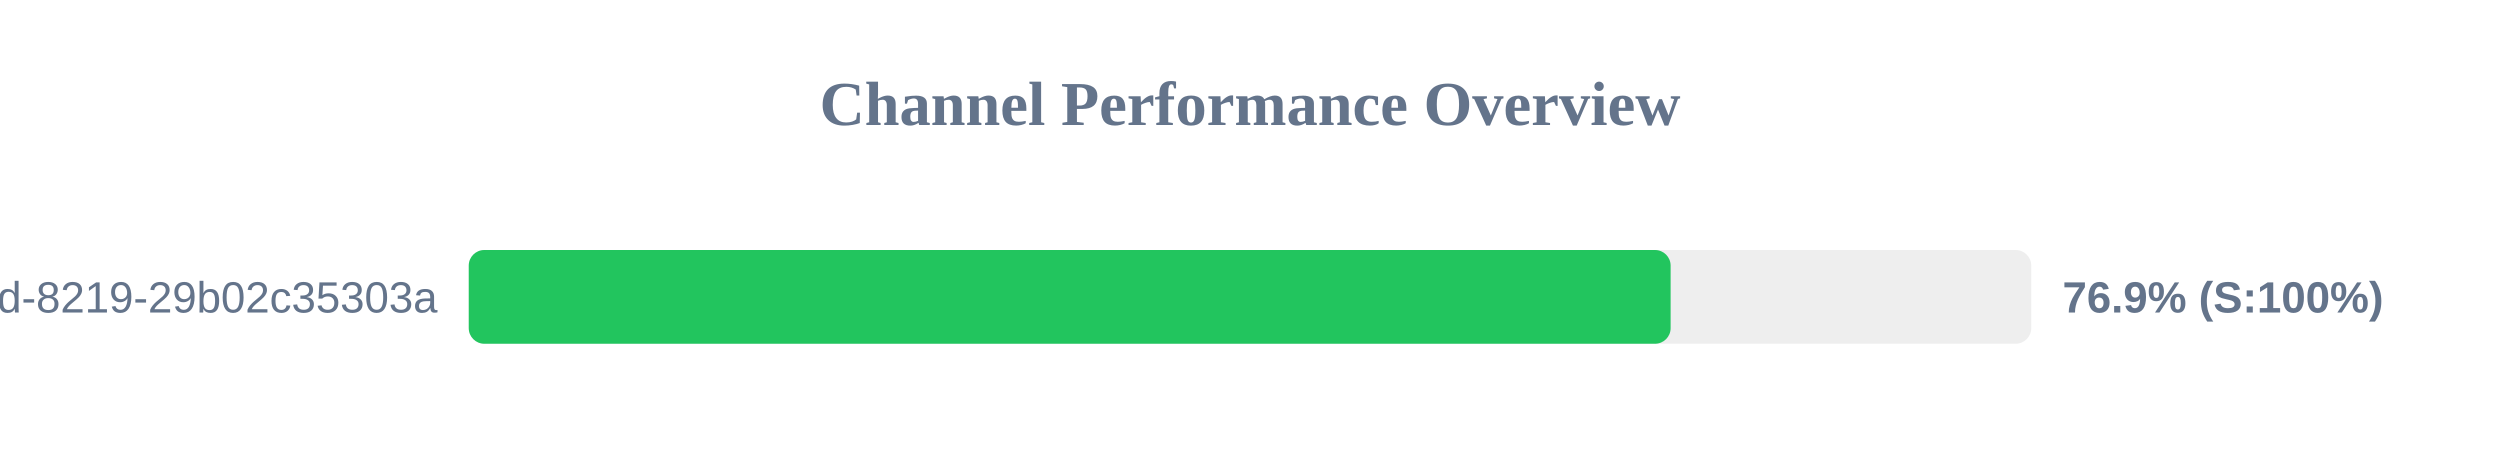
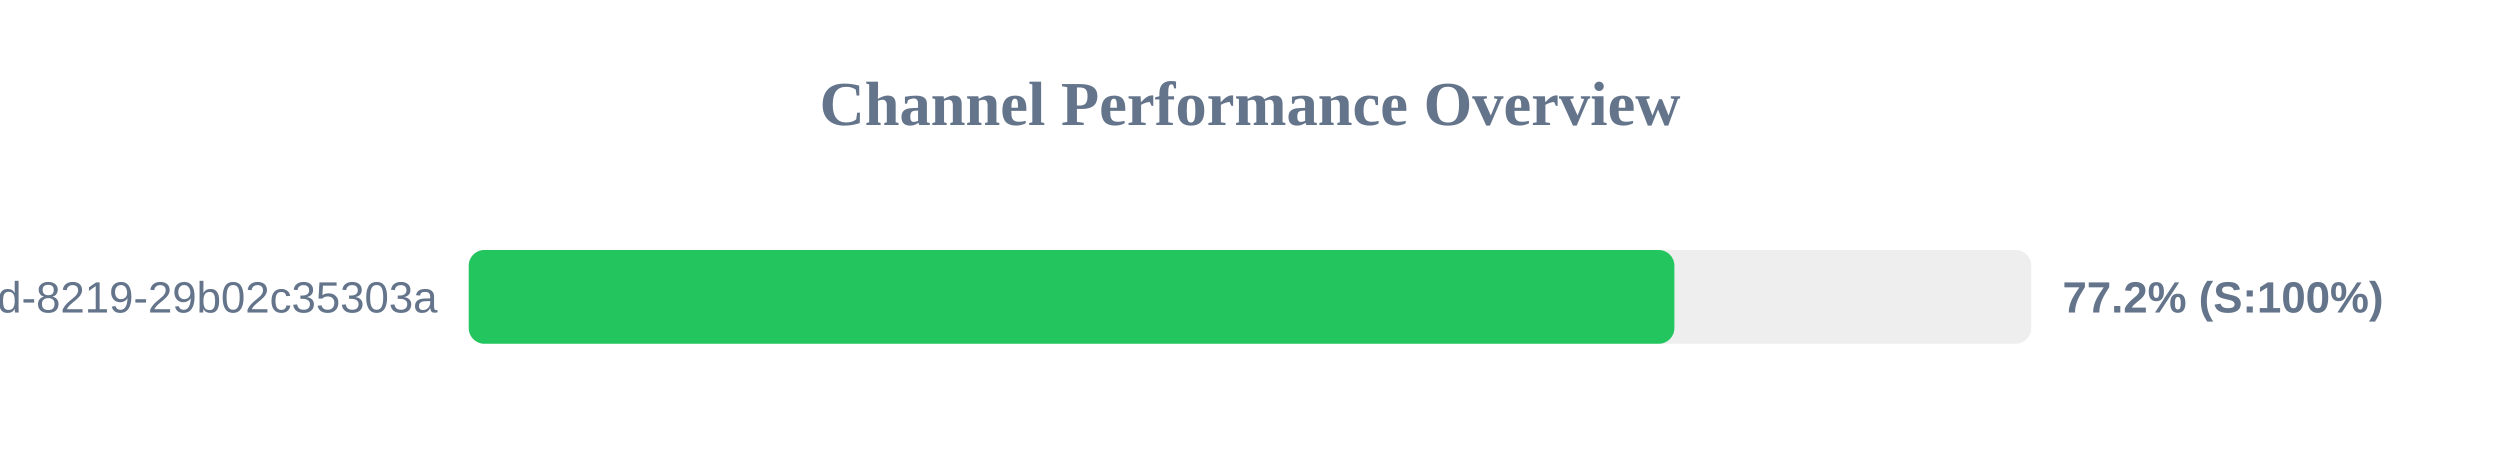
<svg xmlns="http://www.w3.org/2000/svg" width="800" height="150" version="1.1">
  <style>
        .row { font: 14px Arial; fill: #64748b; }
        .score { font: bold 14px Arial; fill: #64748b; }
    </style>
  <text x="400" y="40" text-anchor="middle" font-size="20px" font-weight="bold" fill="#64748b">Channel Performance Overview</text>
  <rect x="150" y="80" width="500" height="30" fill="#eee" rx="5" />
-   <rect x="150" y="80" width="384.6" height="30" fill="#22c55e" rx="5" />
+   <rect x="150" y="80" width="385.8" height="30" fill="#22c55e" rx="5" />
  <text x="140" y="100" text-anchor="end" class="row">?uuid=5eaa121d-4362-444d-8219-29b02c35303a</text>
-   <text x="660" y="100" text-anchor="start" class="score">76.9% (S:100%)</text>
+   <text x="660" y="100" text-anchor="start" class="score">77.2% (S:100%)</text>
</svg>
